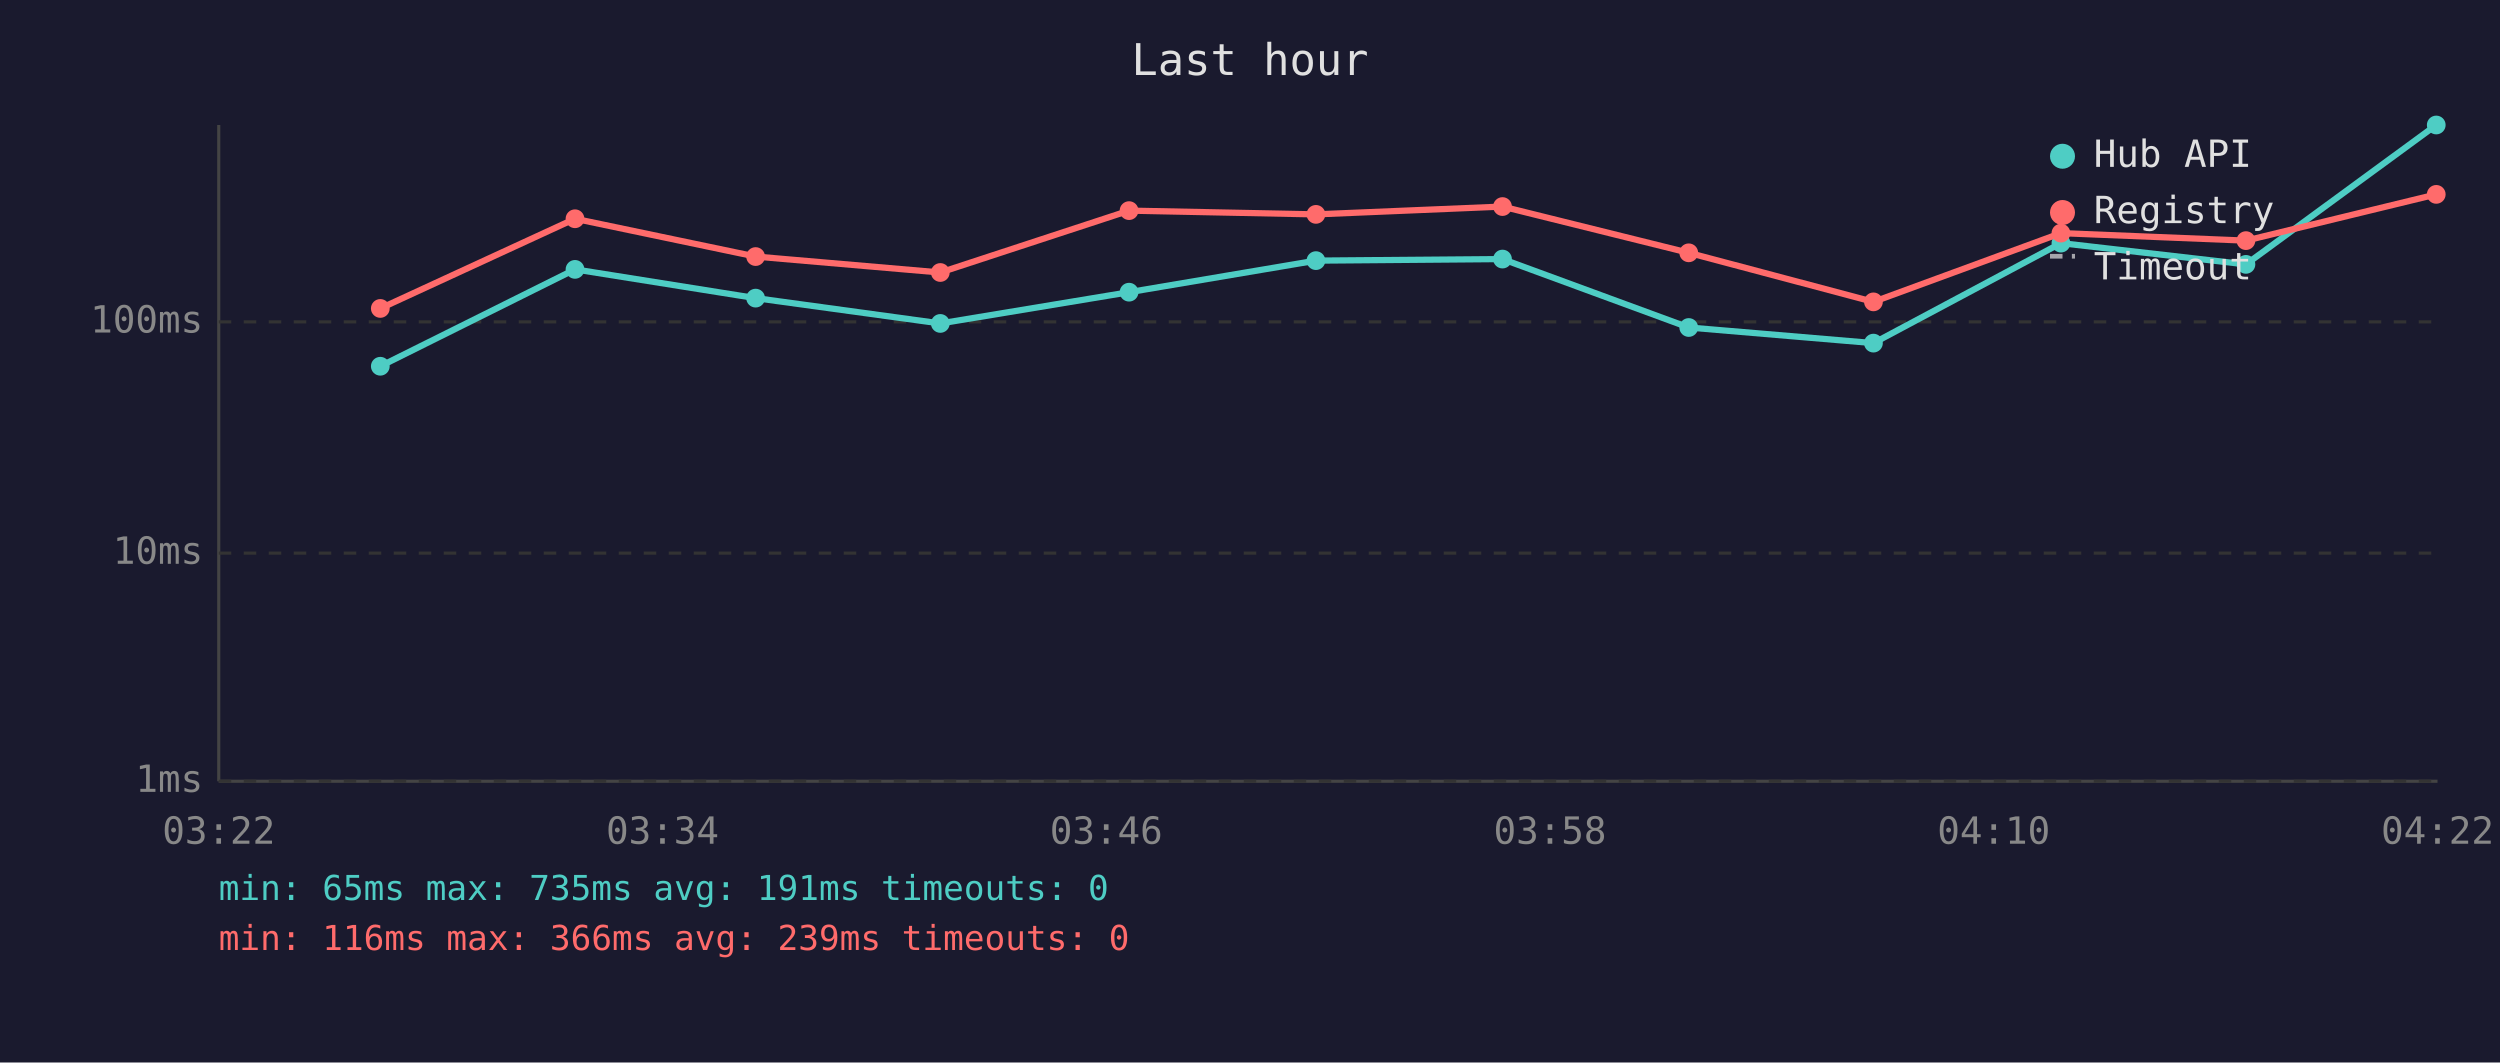
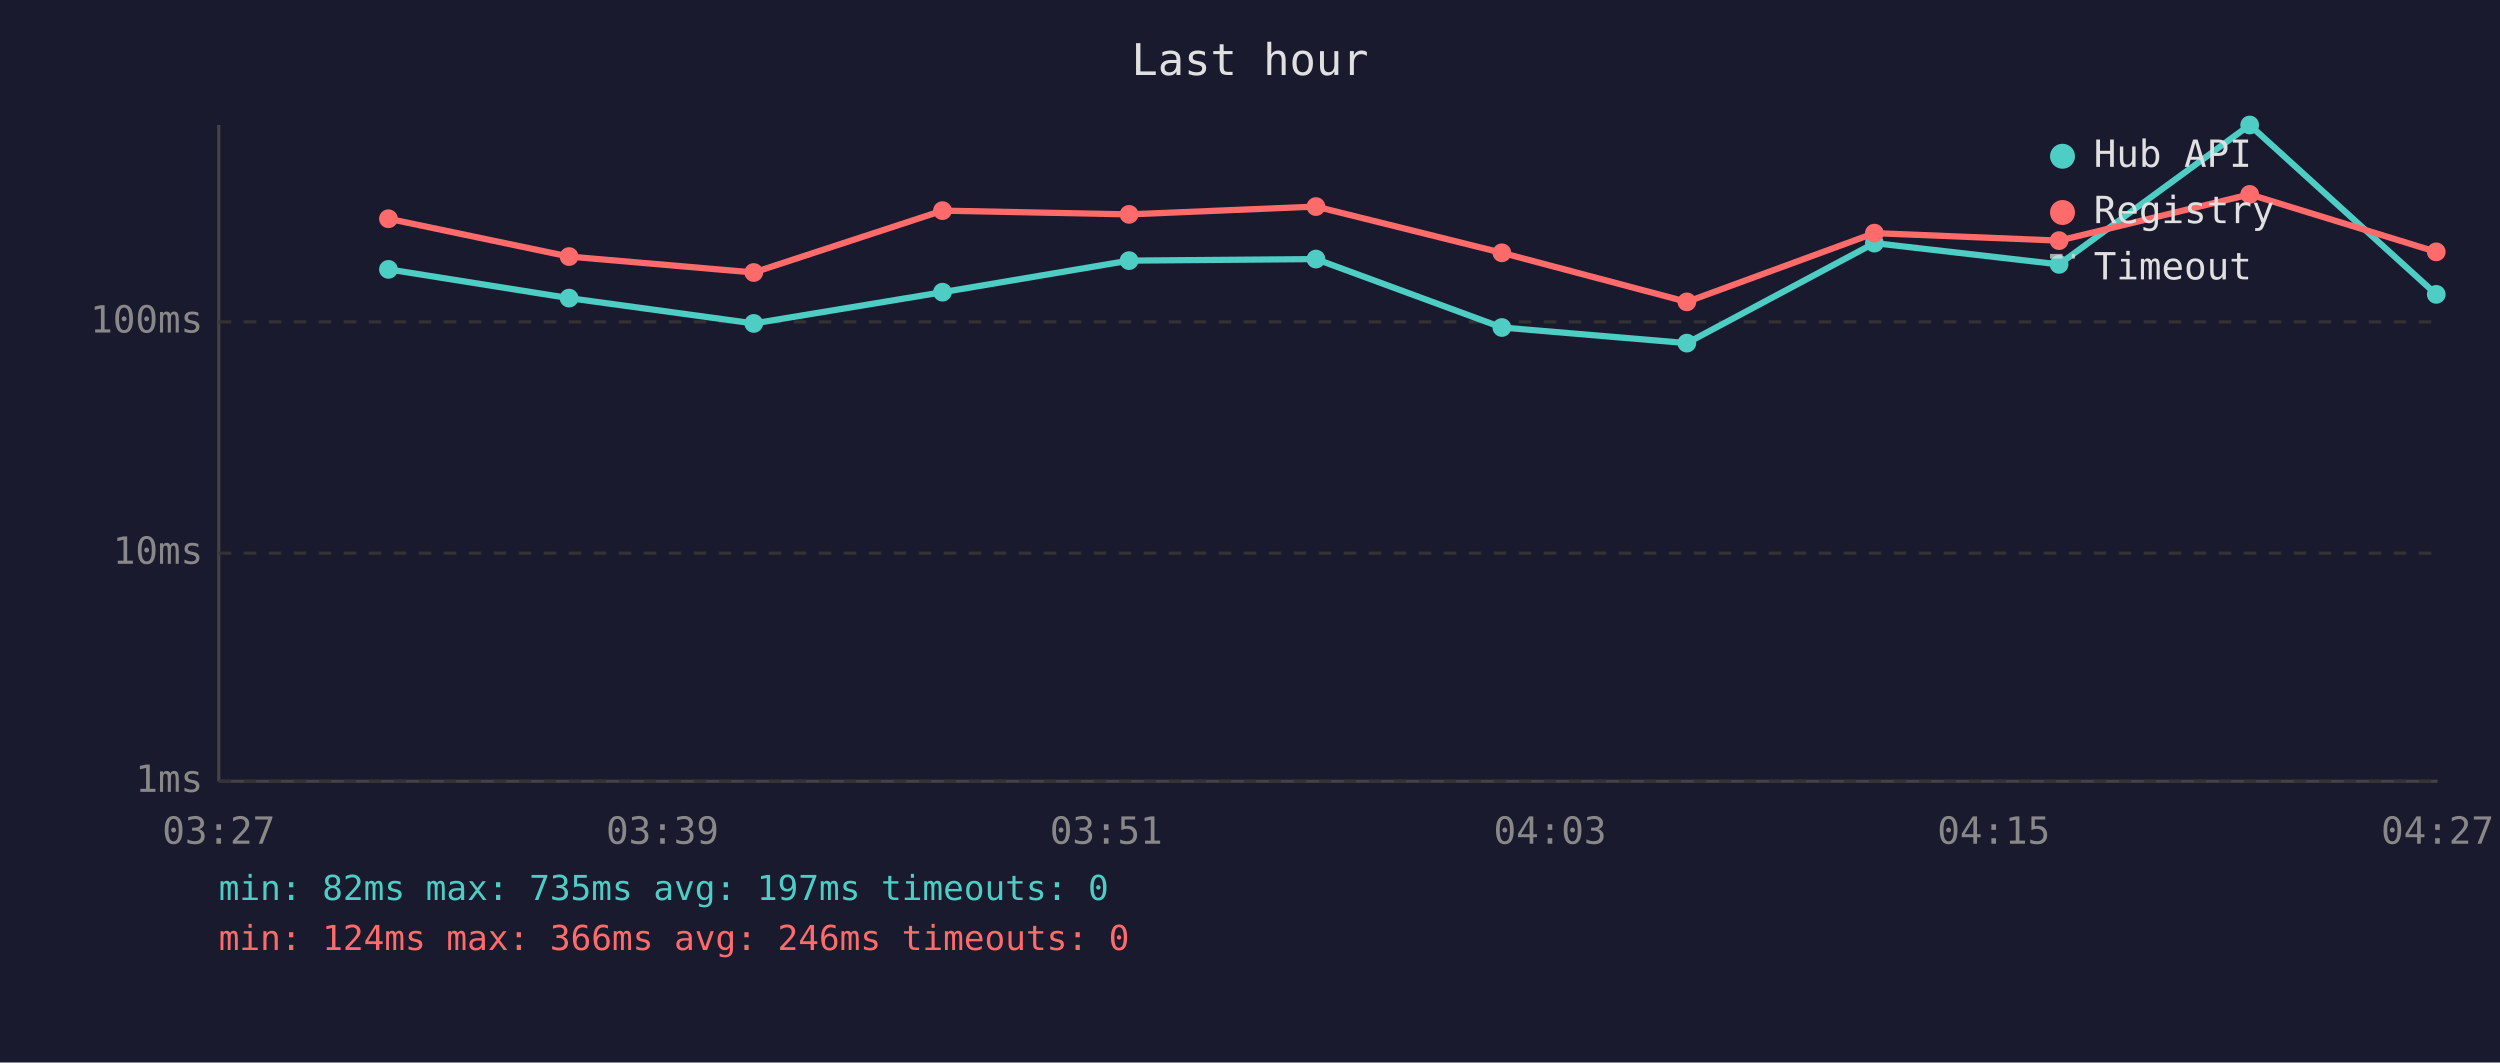
<svg xmlns="http://www.w3.org/2000/svg" viewBox="0 0 800 340" font-family="monospace" font-size="12">
  <rect width="800" height="340" fill="#1a1a2e" />
  <text x="400" y="24" fill="#e0e0e0" font-size="14" text-anchor="middle">Last hour</text>
  <line x1="70" y1="40" x2="70" y2="250" stroke="#444" stroke-width="1" />
  <line x1="70" y1="250" x2="780" y2="250" stroke="#444" stroke-width="1" />
  <line x1="70" y1="250" x2="780" y2="250" stroke="#333" stroke-width="1" stroke-dasharray="4" />
  <text x="65" y="250" fill="#888" text-anchor="end" dominant-baseline="middle">1ms</text>
  <line x1="70" y1="177" x2="780" y2="177" stroke="#333" stroke-width="1" stroke-dasharray="4" />
  <text x="65" y="177" fill="#888" text-anchor="end" dominant-baseline="middle">10ms</text>
  <line x1="70" y1="103" x2="780" y2="103" stroke="#333" stroke-width="1" stroke-dasharray="4" />
  <text x="65" y="103" fill="#888" text-anchor="end" dominant-baseline="middle">100ms</text>
-   <text x="70" y="270" fill="#888" text-anchor="middle">03:22</text>
-   <text x="212" y="270" fill="#888" text-anchor="middle">03:34</text>
-   <text x="354" y="270" fill="#888" text-anchor="middle">03:46</text>
-   <text x="496" y="270" fill="#888" text-anchor="middle">03:58</text>
-   <text x="638" y="270" fill="#888" text-anchor="middle">04:10</text>
-   <text x="780" y="270" fill="#888" text-anchor="middle">04:22</text>
-   <polyline points="121.7,117.2 184.0,86.2 241.8,95.4 300.9,103.5 361.3,93.5 421.1,83.4 480.8,82.9 540.4,104.8 599.5,109.8 659.5,77.8 718.7,84.6 779.6,40.0" fill="none" stroke="#4ecdc4" stroke-width="2" opacity="1" />
-   <circle cx="121.7" cy="117.2" r="3" fill="#4ecdc4" />
-   <circle cx="184.0" cy="86.2" r="3" fill="#4ecdc4" />
-   <circle cx="241.8" cy="95.4" r="3" fill="#4ecdc4" />
-   <circle cx="300.9" cy="103.5" r="3" fill="#4ecdc4" />
-   <circle cx="361.3" cy="93.5" r="3" fill="#4ecdc4" />
-   <circle cx="421.1" cy="83.4" r="3" fill="#4ecdc4" />
-   <circle cx="480.8" cy="82.9" r="3" fill="#4ecdc4" />
-   <circle cx="540.4" cy="104.8" r="3" fill="#4ecdc4" />
-   <circle cx="599.5" cy="109.8" r="3" fill="#4ecdc4" />
-   <circle cx="659.5" cy="77.8" r="3" fill="#4ecdc4" />
-   <circle cx="718.7" cy="84.6" r="3" fill="#4ecdc4" />
-   <circle cx="779.6" cy="40.0" r="3" fill="#4ecdc4" />
-   <polyline points="121.7,98.7 184.0,70.0 241.8,82.1 300.9,87.2 361.3,67.4 421.1,68.6 480.8,66.1 540.4,80.9 599.5,96.6 659.5,74.6 718.7,77.0 779.6,62.2" fill="none" stroke="#ff6b6b" stroke-width="2" opacity="1" />
-   <circle cx="121.7" cy="98.7" r="3" fill="#ff6b6b" />
-   <circle cx="184.0" cy="70.0" r="3" fill="#ff6b6b" />
-   <circle cx="241.8" cy="82.1" r="3" fill="#ff6b6b" />
-   <circle cx="300.9" cy="87.2" r="3" fill="#ff6b6b" />
-   <circle cx="361.3" cy="67.4" r="3" fill="#ff6b6b" />
-   <circle cx="421.1" cy="68.6" r="3" fill="#ff6b6b" />
-   <circle cx="480.8" cy="66.1" r="3" fill="#ff6b6b" />
-   <circle cx="540.4" cy="80.9" r="3" fill="#ff6b6b" />
-   <circle cx="599.5" cy="96.6" r="3" fill="#ff6b6b" />
-   <circle cx="659.5" cy="74.6" r="3" fill="#ff6b6b" />
-   <circle cx="718.7" cy="77.0" r="3" fill="#ff6b6b" />
-   <circle cx="779.6" cy="62.2" r="3" fill="#ff6b6b" />
+   <text x="70" y="270" fill="#888" text-anchor="middle">03:27</text>
+   <text x="212" y="270" fill="#888" text-anchor="middle">03:39</text>
+   <text x="354" y="270" fill="#888" text-anchor="middle">03:51</text>
+   <text x="496" y="270" fill="#888" text-anchor="middle">04:03</text>
+   <text x="638" y="270" fill="#888" text-anchor="middle">04:15</text>
+   <text x="780" y="270" fill="#888" text-anchor="middle">04:27</text>
+   <polyline points="124.3,86.2 182.1,95.4 241.2,103.5 301.6,93.5 361.3,83.4 421.1,82.9 480.6,104.8 539.8,109.8 599.8,77.8 658.9,84.6 719.9,40.0 779.6,94.2" fill="none" stroke="#4ecdc4" stroke-width="2" opacity="1" />
+   <circle cx="124.3" cy="86.2" r="3" fill="#4ecdc4" />
+   <circle cx="182.1" cy="95.4" r="3" fill="#4ecdc4" />
+   <circle cx="241.2" cy="103.5" r="3" fill="#4ecdc4" />
+   <circle cx="301.6" cy="93.5" r="3" fill="#4ecdc4" />
+   <circle cx="361.3" cy="83.4" r="3" fill="#4ecdc4" />
+   <circle cx="421.1" cy="82.9" r="3" fill="#4ecdc4" />
+   <circle cx="480.6" cy="104.8" r="3" fill="#4ecdc4" />
+   <circle cx="539.8" cy="109.8" r="3" fill="#4ecdc4" />
+   <circle cx="599.8" cy="77.8" r="3" fill="#4ecdc4" />
+   <circle cx="658.9" cy="84.6" r="3" fill="#4ecdc4" />
+   <circle cx="719.9" cy="40.0" r="3" fill="#4ecdc4" />
+   <circle cx="779.6" cy="94.2" r="3" fill="#4ecdc4" />
+   <polyline points="124.3,70.0 182.1,82.1 241.2,87.2 301.6,67.4 361.3,68.6 421.1,66.1 480.6,80.9 539.8,96.6 599.8,74.6 658.9,77.0 719.9,62.2 779.6,80.6" fill="none" stroke="#ff6b6b" stroke-width="2" opacity="1" />
+   <circle cx="124.3" cy="70.0" r="3" fill="#ff6b6b" />
+   <circle cx="182.1" cy="82.1" r="3" fill="#ff6b6b" />
+   <circle cx="241.2" cy="87.2" r="3" fill="#ff6b6b" />
+   <circle cx="301.6" cy="67.4" r="3" fill="#ff6b6b" />
+   <circle cx="361.3" cy="68.6" r="3" fill="#ff6b6b" />
+   <circle cx="421.1" cy="66.1" r="3" fill="#ff6b6b" />
+   <circle cx="480.6" cy="80.9" r="3" fill="#ff6b6b" />
+   <circle cx="539.8" cy="96.6" r="3" fill="#ff6b6b" />
+   <circle cx="599.8" cy="74.6" r="3" fill="#ff6b6b" />
+   <circle cx="658.9" cy="77.0" r="3" fill="#ff6b6b" />
+   <circle cx="719.9" cy="62.2" r="3" fill="#ff6b6b" />
+   <circle cx="779.6" cy="80.6" r="3" fill="#ff6b6b" />
  <circle cx="660" cy="50" r="4" fill="#4ecdc4" />
  <text x="670" y="50" fill="#e0e0e0" dominant-baseline="middle">Hub API</text>
  <circle cx="660" cy="68" r="4" fill="#ff6b6b" />
  <text x="670" y="68" fill="#e0e0e0" dominant-baseline="middle">Registry</text>
  <line x1="656" y1="82" x2="664" y2="82" stroke="#e0e0e0" stroke-width="1.5" stroke-dasharray="4,3" opacity="0.7" />
  <text x="670" y="86" fill="#e0e0e0" dominant-baseline="middle">Timeout</text>
-   <text x="70" y="288" fill="#4ecdc4" font-size="11">min: 65ms  max: 735ms  avg: 191ms  timeouts: 0</text>
-   <text x="70" y="304" fill="#ff6b6b" font-size="11">min: 116ms  max: 366ms  avg: 239ms  timeouts: 0</text>
+   <text x="70" y="288" fill="#4ecdc4" font-size="11">min: 82ms  max: 735ms  avg: 197ms  timeouts: 0</text>
+   <text x="70" y="304" fill="#ff6b6b" font-size="11">min: 124ms  max: 366ms  avg: 246ms  timeouts: 0</text>
</svg>
